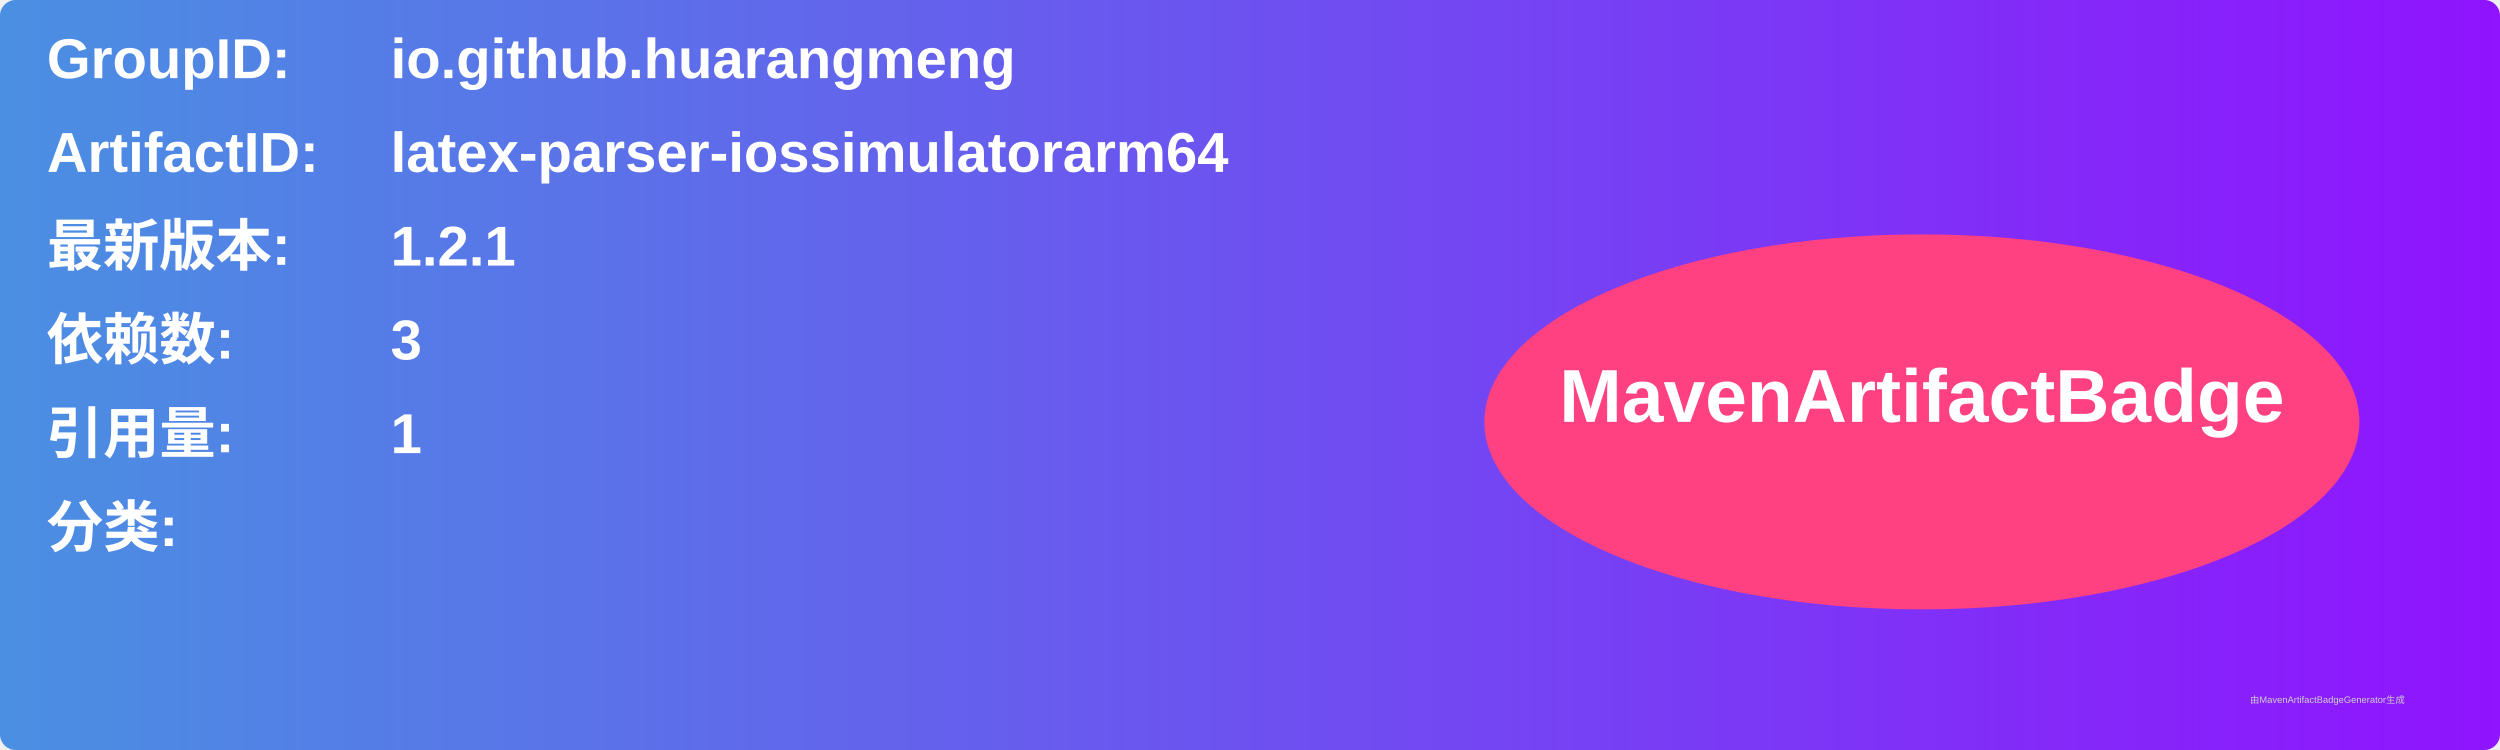
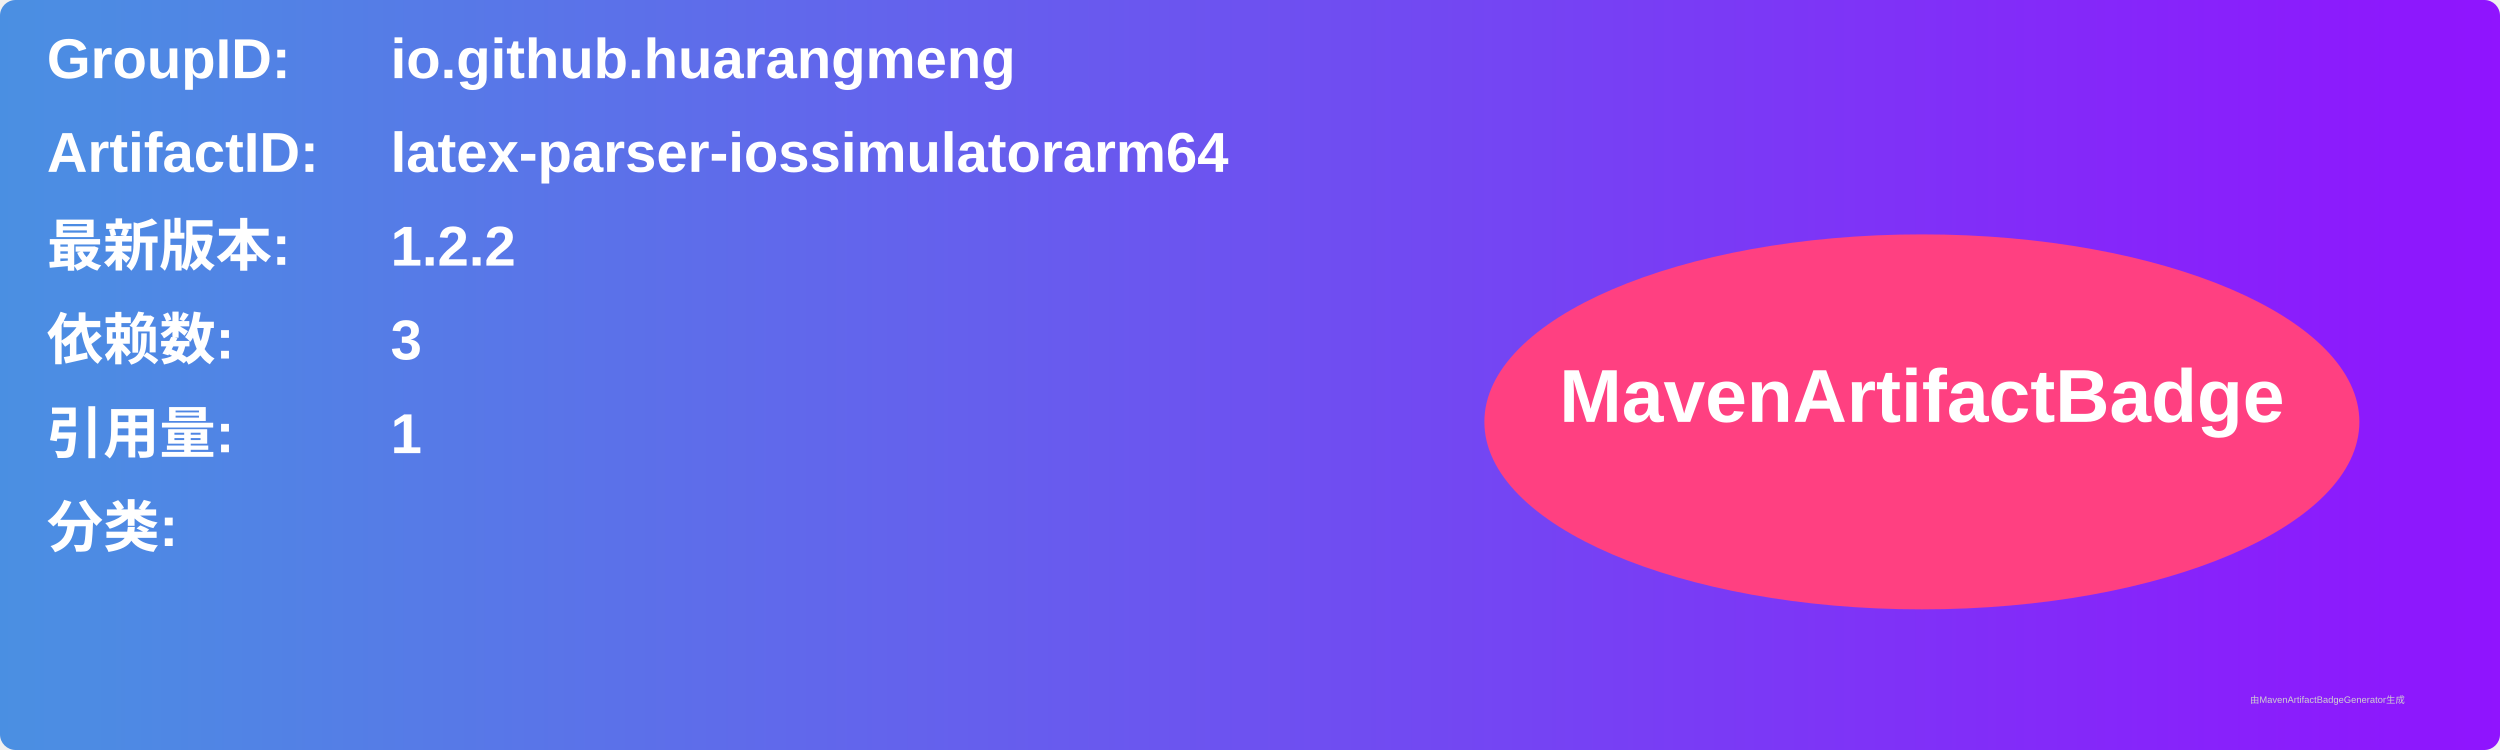
<svg xmlns="http://www.w3.org/2000/svg" width="800" height="240" viewBox="0 0 800 240">
  <linearGradient id="grad" x1="0%" y1="0%" x2="100%" y2="0%">
    <stop offset="0%" stop-color="#4a90e2" />
    <stop offset="100%" stop-color="#9013fe" />
  </linearGradient>
  <rect width="100%" height="100%" rx="5" ry="5" fill="url(#grad)" />
  <g transform="translate(15, 15)">
    <text x="0" y="10" font-family="Arial" font-size="18" fill="white" font-weight="bold" width="260">GroupID:</text>
    <text x="110" y="10" font-family="Arial" font-size="18" fill="white" font-weight="bold" width="460">io.github.huarangmeng</text>
    <text x="0" y="40" font-family="Arial" font-size="18" fill="white" font-weight="bold" width="260">ArtifactID:</text>
    <text x="110" y="40" font-family="Arial" font-size="18" fill="white" font-weight="bold" width="460">latex-parser-iossimulatorarm64</text>
    <text x="0" y="70" font-family="Arial" font-size="18" fill="white" font-weight="bold">最新版本:</text>
    <text x="110" y="70" font-family="Arial" font-size="18" fill="white" font-weight="bold">
-       <tspan font-weight="bold">1.2.1</tspan>
+       <tspan font-weight="bold">1.2.2</tspan>
    </text>
    <text x="0" y="100" font-family="Arial" font-size="18" fill="white" font-weight="bold">依赖数: </text>
    <text x="110" y="100" font-family="Arial" font-size="18" fill="white">
      <tspan font-weight="bold">3</tspan>
    </text>
    <text x="0" y="130" font-family="Arial" font-size="18" fill="white" font-weight="bold">引用量: </text>
    <text x="110" y="130" font-family="Arial" font-size="18" fill="white">
      <tspan font-weight="bold">1</tspan>
    </text>
    <text x="0" y="160" font-family="Arial" font-size="18" fill="white" font-weight="bold">分类:</text>
    <text x="10" y="190" font-family="Arial" font-size="10" fill="white">
      <tspan font-weight="bold" />
    </text>
    <ellipse cx="600" cy="120" rx="140" ry="60" fill="#ff4081" />
    <text x="600" y="120" text-anchor="middle" font-family="Arial" font-size="24" fill="white" font-weight="bold">MavenArtifactBadge</text>
  </g>
  <text x="720" y="225" font-family="Arial" font-size="3" fill="#d0d0d0">由MavenArtifactBadgeGenerator生成</text>
</svg>
